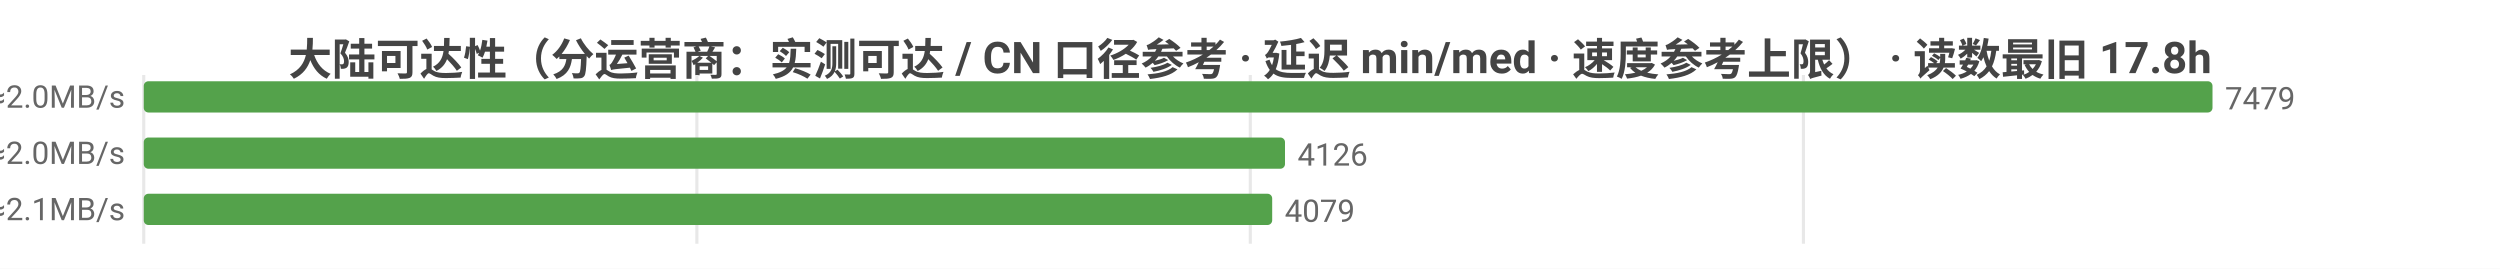
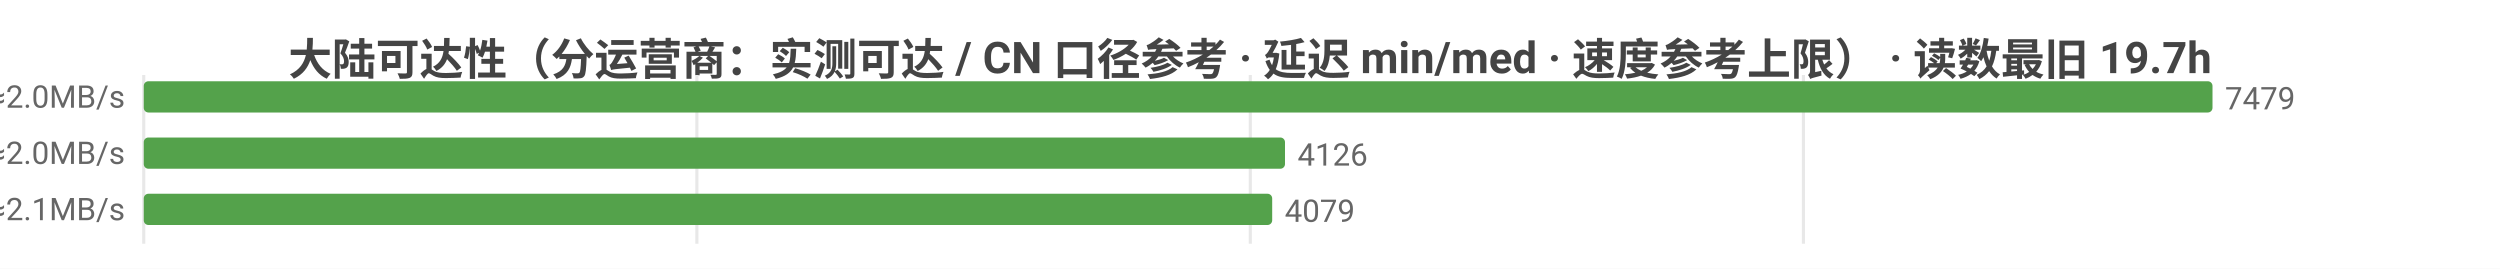
<svg xmlns="http://www.w3.org/2000/svg" width="800" height="86" viewBox="0 0 800 86">
  <rect width="800" height="86" fill="#ffffff" />
  <style>text{font-family:system-ui,-apple-system,'Segoe UI',Roboto,'PingFang SC','Microsoft YaHei','Noto Sans CJK SC',sans-serif}.g{stroke:#e8e8e8;stroke-width:1}.a{stroke:#999;stroke-width:1}.t{font-size:10px;fill:#666}.m{font-size:10px;text-anchor:middle;fill:#666}.e{font-size:10px;text-anchor:end;fill:#666}.l{font-size:11px;fill:#333}.tt{font-size:14px;font-weight:600;text-anchor:middle;fill:#444}.em{font-size:13px;text-anchor:middle;fill:#999}</style>
-   <text class="tt" x="400.0" y="24">大陆可达性（分运营商：实测可达 / CN 口径参考 · 延迟 min/med · 速度参考上限） · 读数最旧 17.8h</text>
+   <text class="tt" x="400.0" y="24">大陆可达性（分运营商：实测可达 / CN 口径参考 · 延迟 min/med · 速度参考上限） · 读数最旧 19.7h</text>
  <line class="g" x1="46" y1="24" x2="46" y2="78" />
  <line class="g" x1="223.0" y1="24" x2="223.0" y2="78" />
  <line class="g" x1="400.1" y1="24" x2="400.1" y2="78" />
  <line class="g" x1="577.1" y1="24" x2="577.1" y2="78" />
  <text class="e" x="40" y="35">中国电信  实测可达 7479/7479 · CN口径 13938  min34/med237ms  ≈2.0MB/s</text>
  <rect x="46" y="26" width="662" height="10" fill="#54a24b" rx="1.5" />
  <text class="t" x="712" y="35">7479</text>
  <text class="e" x="40" y="53">中国联通  实测可达 4126/4126 · CN口径 13938  min14/med239ms  ≈2.0MB/s</text>
  <rect x="46" y="44" width="365.2" height="10" fill="#54a24b" rx="1.5" />
  <text class="t" x="415.2" y="53">4126</text>
  <text class="e" x="40" y="71">中国移动  实测可达 4079/4079 · CN口径 13938  min20/med229ms  ≈2.1MB/s</text>
  <rect x="46" y="62" width="361.1" height="10" fill="#54a24b" rx="1.5" />
  <text class="t" x="411.1" y="71">4079</text>
</svg>
